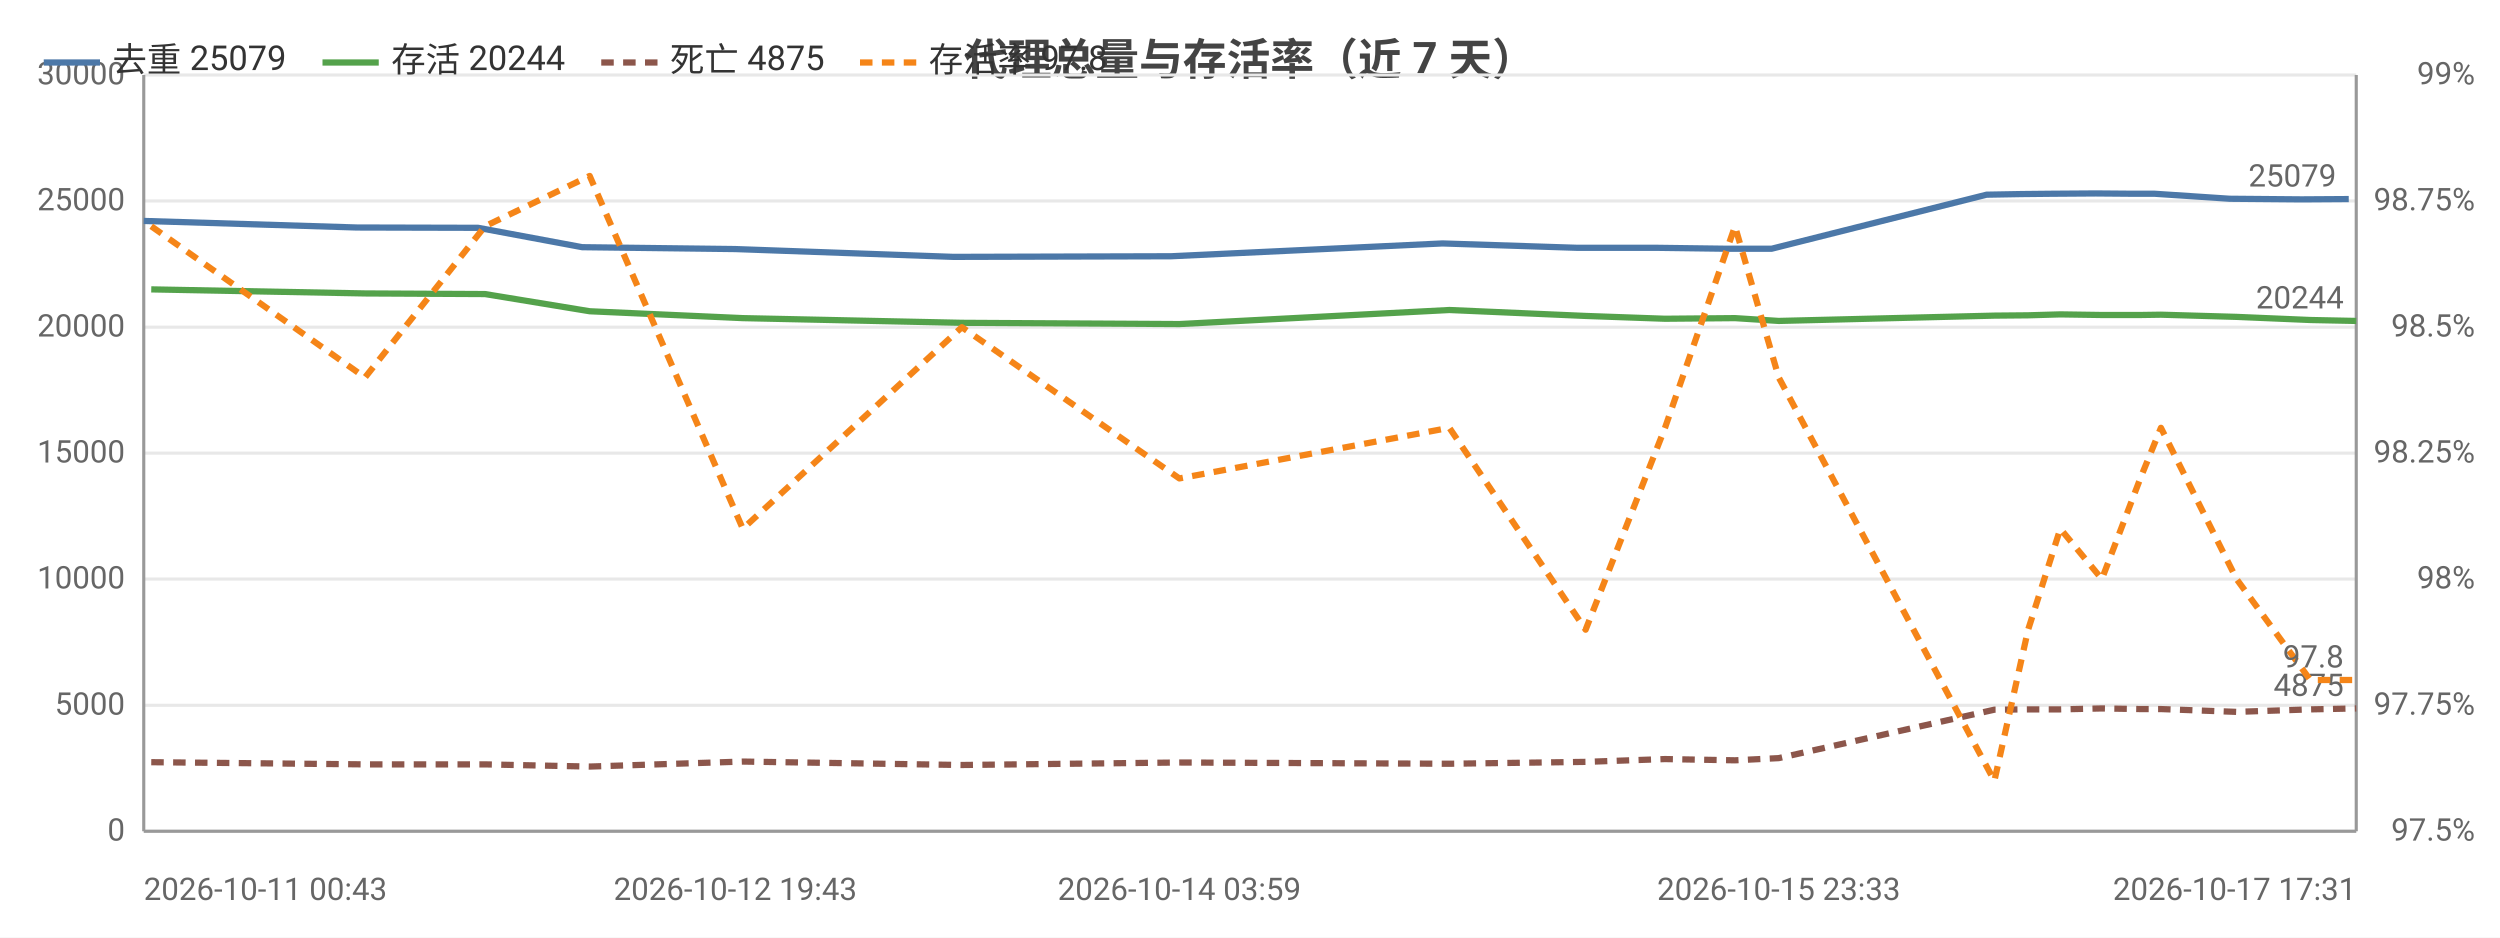
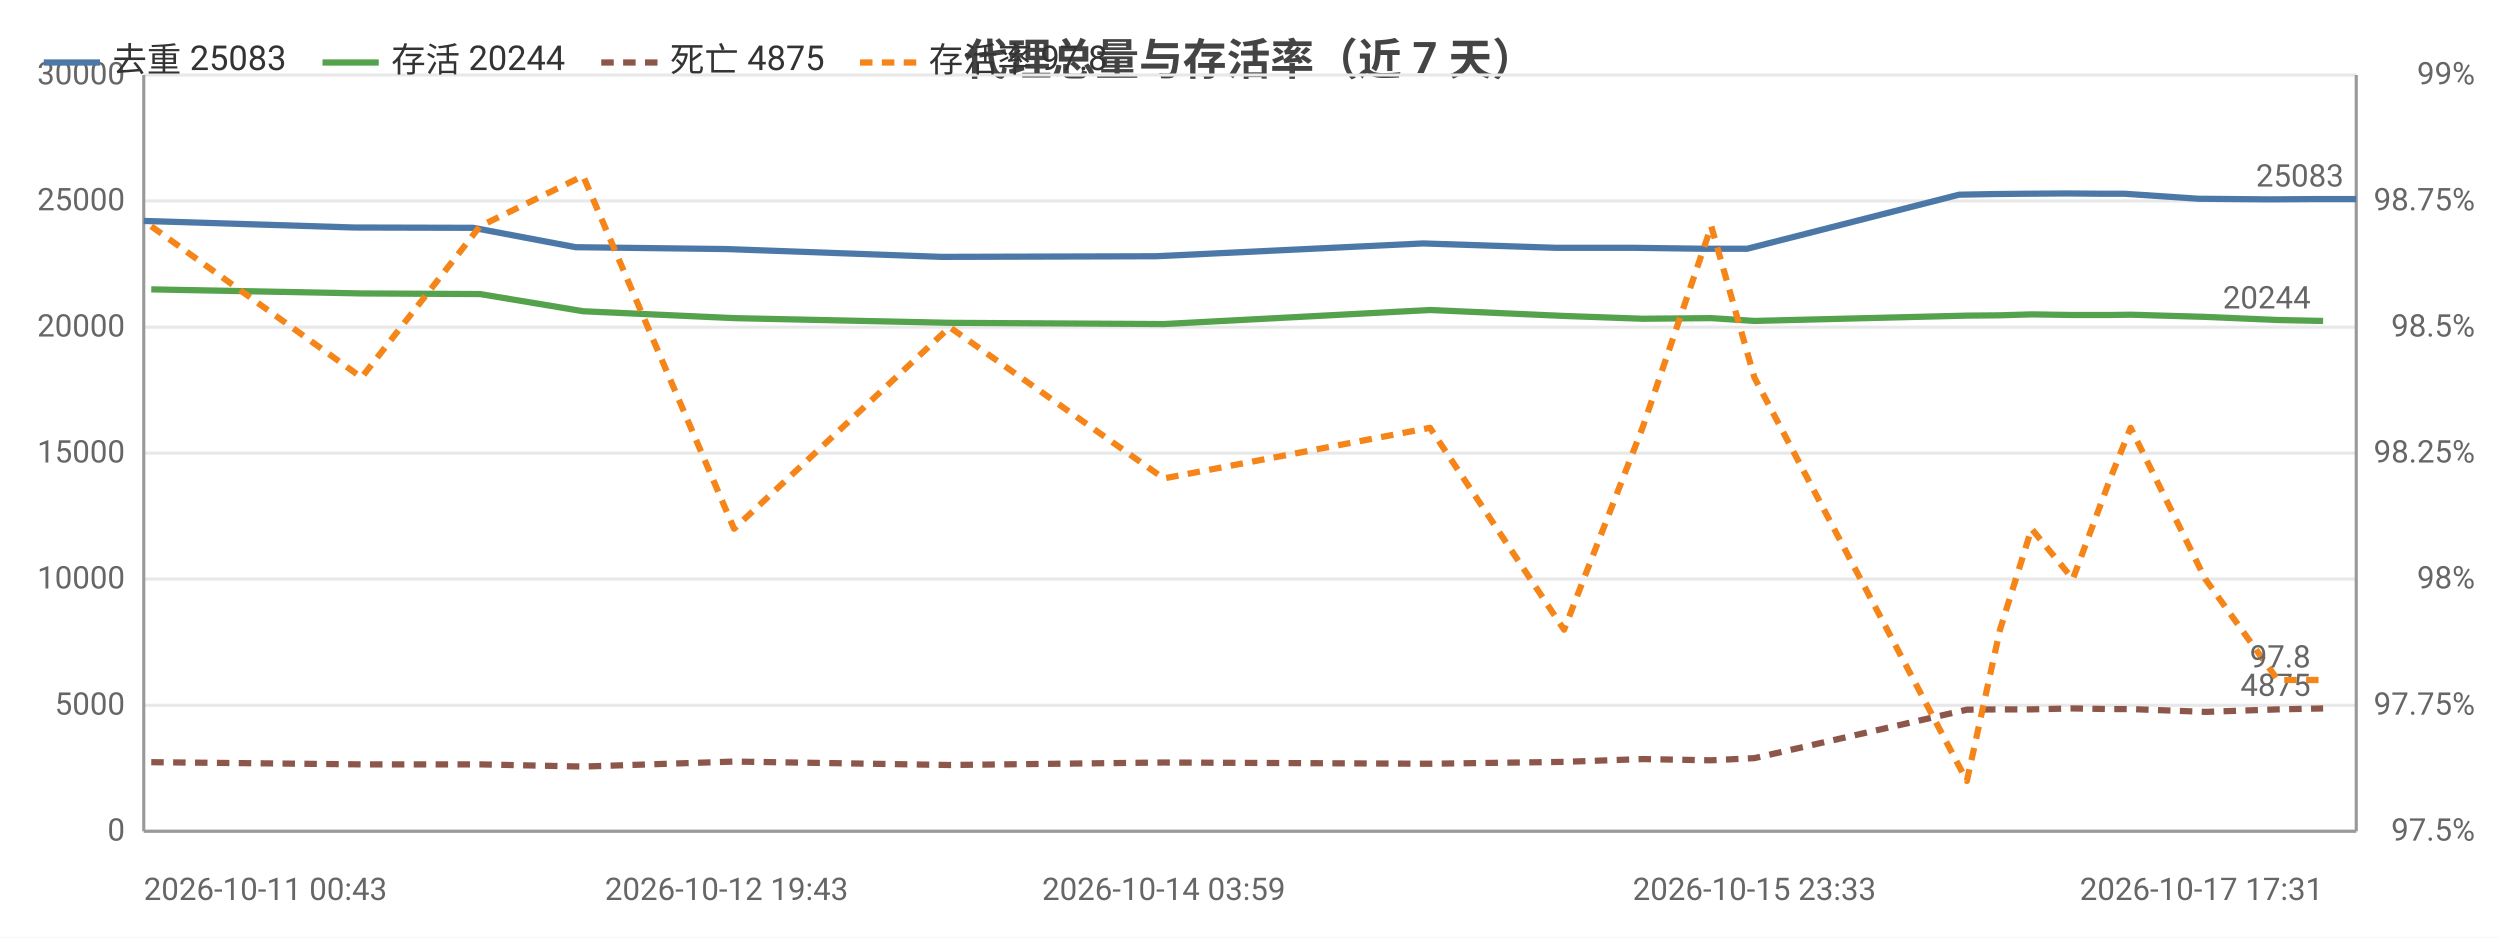
<svg xmlns="http://www.w3.org/2000/svg" width="800" height="300" viewBox="0 0 800 300">
  <rect width="800" height="300" fill="#ffffff" />
  <style>text{font-family:system-ui,-apple-system,'Segoe UI',Roboto,'PingFang SC','Microsoft YaHei','Noto Sans CJK SC',sans-serif}.g{stroke:#e8e8e8;stroke-width:1}.a{stroke:#999;stroke-width:1}.t{font-size:10px;fill:#666}.m{font-size:10px;text-anchor:middle;fill:#666}.e{font-size:10px;text-anchor:end;fill:#666}.l{font-size:11px;fill:#333}.tt{font-size:14px;font-weight:600;text-anchor:middle;fill:#444}.em{font-size:13px;text-anchor:middle;fill:#999}</style>
  <text class="tt" x="400.0" y="24">代理总量与存活率（近 7 天）</text>
  <line class="g" x1="46" y1="266" x2="754" y2="266" />
  <text class="e" x="40" y="269">0</text>
  <line class="g" x1="46" y1="225.7" x2="754" y2="225.7" />
  <text class="e" x="40" y="228.7">5000</text>
  <line class="g" x1="46" y1="185.3" x2="754" y2="185.3" />
  <text class="e" x="40" y="188.3">10000</text>
  <line class="g" x1="46" y1="145" x2="754" y2="145" />
  <text class="e" x="40" y="148">15000</text>
  <line class="g" x1="46" y1="104.7" x2="754" y2="104.7" />
  <text class="e" x="40" y="107.7">20000</text>
  <line class="g" x1="46" y1="64.3" x2="754" y2="64.3" />
  <text class="e" x="40" y="67.3">25000</text>
  <line class="g" x1="46" y1="24" x2="754" y2="24" />
  <text class="e" x="40" y="27">30000</text>
  <text class="e" x="792" y="269">97.5%</text>
  <text class="e" x="792" y="228.7">97.75%</text>
  <text class="e" x="792" y="188.3">98%</text>
  <text class="e" x="792" y="148">98.25%</text>
  <text class="e" x="792" y="107.7">98.5%</text>
  <text class="e" x="792" y="67.3">98.75%</text>
  <text class="e" x="792" y="27">99%</text>
  <line class="a" x1="754" y1="24" x2="754" y2="266" />
  <line class="a" x1="46" y1="24" x2="46" y2="266" />
  <line class="a" x1="46" y1="266" x2="754" y2="266" />
-   <polyline fill="none" stroke="#4c78a8" stroke-width="2" stroke-linejoin="round" points="46,70.7 114.2,72.8 153.0,72.9 186.3,79.1 235.3,79.7 305.1,82.2 374.8,82.0 461.6,77.9 504.8,79.3 530.4,79.3 552.8,79.6 566.9,79.6 635.7,62.3 646.9,62.1 656.6,62.0 670.7,61.9 682.6,62.0 689.5,62.0 713.5,63.6 736.5,63.8 751.6,63.7" />
+   <polyline fill="none" stroke="#4c78a8" stroke-width="2" stroke-linejoin="round" points="46,70.7 113.2,72.8 151.4,72.9 184.2,79.1 232.5,79.7 301.2,82.2 369.9,82.0 455.4,77.9 498.0,79.3 523.1,79.3 545.2,79.6 559.1,79.6 626.9,62.3 637.9,62.1 647.4,62.0 661.3,61.9 673.1,62.0 679.9,62.0 703.5,63.6 726.2,63.8 741.0,63.7 754,63.7" />
  <circle cx="46" cy="70.7" r="4" fill="transparent" />
-   <circle cx="114.2" cy="72.8" r="4" fill="transparent" />
-   <circle cx="153.0" cy="72.9" r="4" fill="transparent" />
-   <circle cx="186.3" cy="79.1" r="4" fill="transparent" />
-   <circle cx="235.3" cy="79.7" r="4" fill="transparent" />
-   <circle cx="305.1" cy="82.2" r="4" fill="transparent" />
-   <circle cx="374.8" cy="82.0" r="4" fill="transparent" />
-   <circle cx="461.6" cy="77.9" r="4" fill="transparent" />
-   <circle cx="504.8" cy="79.3" r="4" fill="transparent" />
-   <circle cx="530.4" cy="79.3" r="4" fill="transparent" />
-   <circle cx="566.9" cy="79.6" r="4" fill="transparent" />
-   <circle cx="635.7" cy="62.3" r="4" fill="transparent" />
-   <circle cx="646.9" cy="62.1" r="4" fill="transparent" />
-   <circle cx="656.6" cy="62.0" r="4" fill="transparent" />
-   <circle cx="670.7" cy="61.9" r="4" fill="transparent" />
-   <circle cx="682.6" cy="62.0" r="4" fill="transparent" />
-   <circle cx="689.5" cy="62.0" r="4" fill="transparent" />
-   <circle cx="713.5" cy="63.6" r="4" fill="transparent" />
-   <circle cx="736.5" cy="63.8" r="4" fill="transparent" />
-   <circle cx="751.6" cy="63.7" r="4" fill="transparent" />
-   <text class="t" x="747.6" y="59.7" text-anchor="end" fill="#4c78a8">25079</text>
-   <polyline fill="none" stroke="#54a24b" stroke-width="2" stroke-linejoin="round" points="48.4,92.6 116.8,93.9 155.2,94.1 188.7,99.6 237.7,101.8 307.8,103.3 377.4,103.7 463.8,99.2 507.4,101.1 532.8,102.0 555.2,101.8 569.2,102.7 638.2,101.0 649.0,100.9 659.3,100.6 672.6,100.8 684.9,100.8 691.5,100.7 715.7,101.4 739.3,102.4 754,102.7" />
+   <circle cx="113.2" cy="72.8" r="4" fill="transparent" />
+   <circle cx="151.4" cy="72.9" r="4" fill="transparent" />
+   <circle cx="184.2" cy="79.1" r="4" fill="transparent" />
+   <circle cx="232.5" cy="79.7" r="4" fill="transparent" />
+   <circle cx="369.9" cy="82.0" r="4" fill="transparent" />
+   <circle cx="455.4" cy="77.9" r="4" fill="transparent" />
+   <circle cx="498.0" cy="79.3" r="4" fill="transparent" />
+   <circle cx="523.1" cy="79.3" r="4" fill="transparent" />
+   <circle cx="545.2" cy="79.6" r="4" fill="transparent" />
+   <circle cx="559.1" cy="79.6" r="4" fill="transparent" />
+   <circle cx="626.9" cy="62.3" r="4" fill="transparent" />
+   <circle cx="637.9" cy="62.1" r="4" fill="transparent" />
+   <circle cx="647.4" cy="62.0" r="4" fill="transparent" />
+   <circle cx="661.3" cy="61.9" r="4" fill="transparent" />
+   <circle cx="679.9" cy="62.0" r="4" fill="transparent" />
+   <circle cx="703.5" cy="63.6" r="4" fill="transparent" />
+   <circle cx="726.2" cy="63.8" r="4" fill="transparent" />
+   <circle cx="741.0" cy="63.7" r="4" fill="transparent" />
+   <circle cx="754" cy="63.7" r="4" fill="transparent" />
+   <text class="t" x="750" y="59.7" text-anchor="end" fill="#4c78a8">25083</text>
+   <polyline fill="none" stroke="#54a24b" stroke-width="2" stroke-linejoin="round" points="48.4,92.6 115.7,93.9 153.6,94.1 186.6,99.6 234.9,101.8 303.9,103.3 372.4,103.7 457.6,99.2 500.5,101.1 525.6,102.0 547.6,101.8 561.4,102.7 629.4,101.0 640.0,100.9 650.1,100.6 663.3,100.8 675.3,100.8 681.8,100.7 705.7,101.4 728.9,102.4 743.4,102.7" />
  <circle cx="48.4" cy="92.6" r="4" fill="transparent" />
-   <circle cx="116.8" cy="93.9" r="4" fill="transparent" />
-   <circle cx="155.2" cy="94.1" r="4" fill="transparent" />
-   <circle cx="188.7" cy="99.6" r="4" fill="transparent" />
-   <circle cx="237.7" cy="101.8" r="4" fill="transparent" />
-   <circle cx="307.8" cy="103.3" r="4" fill="transparent" />
-   <circle cx="377.4" cy="103.7" r="4" fill="transparent" />
-   <circle cx="463.8" cy="99.2" r="4" fill="transparent" />
-   <circle cx="507.4" cy="101.1" r="4" fill="transparent" />
-   <circle cx="532.8" cy="102.0" r="4" fill="transparent" />
-   <circle cx="569.2" cy="102.7" r="4" fill="transparent" />
-   <circle cx="638.2" cy="101.0" r="4" fill="transparent" />
-   <circle cx="649.0" cy="100.9" r="4" fill="transparent" />
-   <circle cx="659.3" cy="100.6" r="4" fill="transparent" />
-   <circle cx="672.6" cy="100.8" r="4" fill="transparent" />
-   <circle cx="684.9" cy="100.8" r="4" fill="transparent" />
-   <circle cx="691.5" cy="100.7" r="4" fill="transparent" />
-   <circle cx="715.7" cy="101.4" r="4" fill="transparent" />
-   <circle cx="739.3" cy="102.4" r="4" fill="transparent" />
-   <circle cx="754" cy="102.7" r="4" fill="transparent" />
-   <text class="t" x="750" y="98.7" text-anchor="end" fill="#54a24b">20244</text>
-   <polyline fill="none" stroke="#8c564b" stroke-width="2" stroke-dasharray="4,3" stroke-linejoin="round" points="48.4,243.9 116.8,244.6 155.2,244.6 188.7,245.3 237.7,243.7 307.8,244.8 377.4,244.0 463.8,244.4 507.4,243.8 532.8,242.9 555.2,243.3 569.2,242.6 638.2,227.1 649.0,227.0 659.3,227.0 672.6,226.7 684.9,226.9 691.5,226.9 715.7,227.8 739.3,227.0 754,226.7" />
+   <circle cx="115.7" cy="93.9" r="4" fill="transparent" />
+   <circle cx="153.6" cy="94.1" r="4" fill="transparent" />
+   <circle cx="186.6" cy="99.6" r="4" fill="transparent" />
+   <circle cx="234.9" cy="101.8" r="4" fill="transparent" />
+   <circle cx="303.9" cy="103.3" r="4" fill="transparent" />
+   <circle cx="372.4" cy="103.7" r="4" fill="transparent" />
+   <circle cx="457.6" cy="99.2" r="4" fill="transparent" />
+   <circle cx="500.5" cy="101.1" r="4" fill="transparent" />
+   <circle cx="525.6" cy="102.0" r="4" fill="transparent" />
+   <circle cx="561.4" cy="102.7" r="4" fill="transparent" />
+   <circle cx="629.4" cy="101.0" r="4" fill="transparent" />
+   <circle cx="640.0" cy="100.9" r="4" fill="transparent" />
+   <circle cx="650.1" cy="100.6" r="4" fill="transparent" />
+   <circle cx="663.3" cy="100.8" r="4" fill="transparent" />
+   <circle cx="675.3" cy="100.8" r="4" fill="transparent" />
+   <circle cx="681.8" cy="100.7" r="4" fill="transparent" />
+   <circle cx="705.7" cy="101.4" r="4" fill="transparent" />
+   <circle cx="728.9" cy="102.4" r="4" fill="transparent" />
+   <circle cx="743.4" cy="102.7" r="4" fill="transparent" />
+   <text class="t" x="739.4" y="98.7" text-anchor="end" fill="#54a24b">20244</text>
+   <polyline fill="none" stroke="#8c564b" stroke-width="2" stroke-dasharray="4,3" stroke-linejoin="round" points="48.4,243.9 115.7,244.6 153.6,244.6 186.6,245.3 234.9,243.7 303.9,244.8 372.4,244.0 457.6,244.4 500.5,243.8 525.6,242.9 547.6,243.3 561.4,242.6 629.4,227.1 640.0,227.0 650.1,227.0 663.3,226.7 675.3,226.9 681.8,226.9 705.7,227.8 728.9,227.0 743.4,226.7" />
  <circle cx="48.4" cy="243.9" r="4" fill="transparent" />
-   <circle cx="116.8" cy="244.6" r="4" fill="transparent" />
-   <circle cx="155.2" cy="244.6" r="4" fill="transparent" />
-   <circle cx="188.7" cy="245.3" r="4" fill="transparent" />
-   <circle cx="237.7" cy="243.7" r="4" fill="transparent" />
-   <circle cx="307.8" cy="244.8" r="4" fill="transparent" />
-   <circle cx="377.4" cy="244.0" r="4" fill="transparent" />
-   <circle cx="463.8" cy="244.4" r="4" fill="transparent" />
-   <circle cx="507.4" cy="243.8" r="4" fill="transparent" />
-   <circle cx="532.8" cy="242.9" r="4" fill="transparent" />
-   <circle cx="569.2" cy="242.6" r="4" fill="transparent" />
-   <circle cx="638.2" cy="227.1" r="4" fill="transparent" />
-   <circle cx="649.0" cy="227.0" r="4" fill="transparent" />
-   <circle cx="659.3" cy="227.0" r="4" fill="transparent" />
-   <circle cx="672.6" cy="226.7" r="4" fill="transparent" />
-   <circle cx="684.9" cy="226.9" r="4" fill="transparent" />
-   <circle cx="691.5" cy="226.9" r="4" fill="transparent" />
-   <circle cx="715.7" cy="227.8" r="4" fill="transparent" />
-   <circle cx="739.3" cy="227.0" r="4" fill="transparent" />
-   <circle cx="754" cy="226.7" r="4" fill="transparent" />
-   <text class="t" x="750" y="222.7" text-anchor="end" fill="#8c564b">4875</text>
-   <polyline fill="none" stroke="#f58518" stroke-width="2" stroke-dasharray="4,3" stroke-linejoin="round" points="48.4,72.4 116.8,120.8 155.2,72.4 188.7,56.3 237.7,169.2 307.8,104.7 377.4,153.1 463.8,136.9 507.4,201.5 532.8,136.9 555.2,72.4 569.2,120.8 638.2,249.9 649.0,201.5 659.3,169.2 672.6,185.3 684.9,153.1 691.5,136.9 715.7,185.3 739.3,217.6 754,217.6" />
+   <circle cx="115.7" cy="244.6" r="4" fill="transparent" />
+   <circle cx="153.6" cy="244.6" r="4" fill="transparent" />
+   <circle cx="186.6" cy="245.3" r="4" fill="transparent" />
+   <circle cx="234.9" cy="243.7" r="4" fill="transparent" />
+   <circle cx="303.9" cy="244.8" r="4" fill="transparent" />
+   <circle cx="372.4" cy="244.0" r="4" fill="transparent" />
+   <circle cx="457.6" cy="244.4" r="4" fill="transparent" />
+   <circle cx="500.5" cy="243.8" r="4" fill="transparent" />
+   <circle cx="525.6" cy="242.9" r="4" fill="transparent" />
+   <circle cx="561.4" cy="242.6" r="4" fill="transparent" />
+   <circle cx="629.4" cy="227.1" r="4" fill="transparent" />
+   <circle cx="640.0" cy="227.0" r="4" fill="transparent" />
+   <circle cx="650.1" cy="227.0" r="4" fill="transparent" />
+   <circle cx="663.3" cy="226.7" r="4" fill="transparent" />
+   <circle cx="675.3" cy="226.9" r="4" fill="transparent" />
+   <circle cx="681.8" cy="226.9" r="4" fill="transparent" />
+   <circle cx="705.7" cy="227.8" r="4" fill="transparent" />
+   <circle cx="728.9" cy="227.0" r="4" fill="transparent" />
+   <circle cx="743.4" cy="226.7" r="4" fill="transparent" />
+   <text class="t" x="739.4" y="222.7" text-anchor="end" fill="#8c564b">4875</text>
+   <polyline fill="none" stroke="#f58518" stroke-width="2" stroke-dasharray="4,3" stroke-linejoin="round" points="48.4,72.4 115.7,120.8 153.6,72.4 186.6,56.3 234.9,169.2 303.9,104.7 372.4,153.1 457.6,136.9 500.5,201.5 525.6,136.9 547.6,72.4 561.4,120.8 629.4,249.9 640.0,201.5 650.1,169.2 663.3,185.3 675.3,153.1 681.8,136.9 705.7,185.3 728.9,217.6 743.4,217.6" />
  <circle cx="48.4" cy="72.4" r="4" fill="transparent" />
-   <circle cx="116.8" cy="120.8" r="4" fill="transparent" />
-   <circle cx="155.2" cy="72.4" r="4" fill="transparent" />
-   <circle cx="188.7" cy="56.3" r="4" fill="transparent" />
-   <circle cx="237.7" cy="169.2" r="4" fill="transparent" />
-   <circle cx="307.8" cy="104.7" r="4" fill="transparent" />
-   <circle cx="377.4" cy="153.1" r="4" fill="transparent" />
-   <circle cx="463.8" cy="136.9" r="4" fill="transparent" />
-   <circle cx="507.4" cy="201.5" r="4" fill="transparent" />
-   <circle cx="532.8" cy="136.9" r="4" fill="transparent" />
-   <circle cx="569.2" cy="120.8" r="4" fill="transparent" />
-   <circle cx="638.2" cy="249.9" r="4" fill="transparent" />
-   <circle cx="649.0" cy="201.5" r="4" fill="transparent" />
-   <circle cx="659.3" cy="169.2" r="4" fill="transparent" />
-   <circle cx="672.6" cy="185.3" r="4" fill="transparent" />
-   <circle cx="684.9" cy="153.1" r="4" fill="transparent" />
-   <circle cx="691.5" cy="136.9" r="4" fill="transparent" />
-   <circle cx="715.7" cy="185.3" r="4" fill="transparent" />
-   <circle cx="739.3" cy="217.6" r="4" fill="transparent" />
-   <circle cx="754" cy="217.6" r="4" fill="transparent" />
-   <text class="t" x="750" y="213.6" text-anchor="end" fill="#f58518">97.8</text>
+   <circle cx="115.7" cy="120.8" r="4" fill="transparent" />
+   <circle cx="153.6" cy="72.4" r="4" fill="transparent" />
+   <circle cx="186.6" cy="56.3" r="4" fill="transparent" />
+   <circle cx="234.9" cy="169.2" r="4" fill="transparent" />
+   <circle cx="303.9" cy="104.7" r="4" fill="transparent" />
+   <circle cx="372.4" cy="153.1" r="4" fill="transparent" />
+   <circle cx="457.6" cy="136.9" r="4" fill="transparent" />
+   <circle cx="500.5" cy="201.5" r="4" fill="transparent" />
+   <circle cx="525.6" cy="136.9" r="4" fill="transparent" />
+   <circle cx="561.4" cy="120.8" r="4" fill="transparent" />
+   <circle cx="629.4" cy="249.9" r="4" fill="transparent" />
+   <circle cx="640.0" cy="201.5" r="4" fill="transparent" />
+   <circle cx="650.1" cy="169.2" r="4" fill="transparent" />
+   <circle cx="663.3" cy="185.3" r="4" fill="transparent" />
+   <circle cx="675.3" cy="153.1" r="4" fill="transparent" />
+   <circle cx="681.8" cy="136.9" r="4" fill="transparent" />
+   <circle cx="705.7" cy="185.3" r="4" fill="transparent" />
+   <circle cx="728.9" cy="217.6" r="4" fill="transparent" />
+   <circle cx="743.4" cy="217.6" r="4" fill="transparent" />
+   <text class="t" x="739.4" y="213.6" text-anchor="end" fill="#f58518">97.8</text>
  <text class="t" x="46" y="288">2026-10-11 00:43</text>
-   <text class="m" x="235.3" y="288">2026-10-12 19:43</text>
-   <text class="m" x="377.4" y="288">2026-10-14 03:59</text>
-   <text class="m" x="569.2" y="288">2026-10-15 23:33</text>
-   <text class="e" x="754" y="288">2026-10-17 17:31</text>
+   <text class="m" x="232.5" y="288">2026-10-12 19:43</text>
+   <text class="m" x="372.4" y="288">2026-10-14 03:59</text>
+   <text class="m" x="561.4" y="288">2026-10-15 23:33</text>
+   <text class="e" x="743.4" y="288">2026-10-17 17:31</text>
  <line x1="14" y1="20" x2="32" y2="20" stroke="#4c78a8" stroke-width="2" />
-   <text class="l" x="36" y="23">去重 25079</text>
+   <text class="l" x="36" y="23">去重 25083</text>
  <line x1="103.2" y1="20" x2="121.2" y2="20" stroke="#54a24b" stroke-width="2" />
  <text class="l" x="125.2" y="23">存活 20244</text>
  <line x1="192.4" y1="20" x2="210.4" y2="20" stroke="#8c564b" stroke-width="2" stroke-dasharray="4,3" />
  <text class="l" x="214.4" y="23">死亡 4875</text>
  <line x1="275.2" y1="20" x2="293.2" y2="20" stroke="#f58518" stroke-width="2" stroke-dasharray="4,3" />
  <text class="l" x="297.2" y="23">存活率 97.8</text>
</svg>
